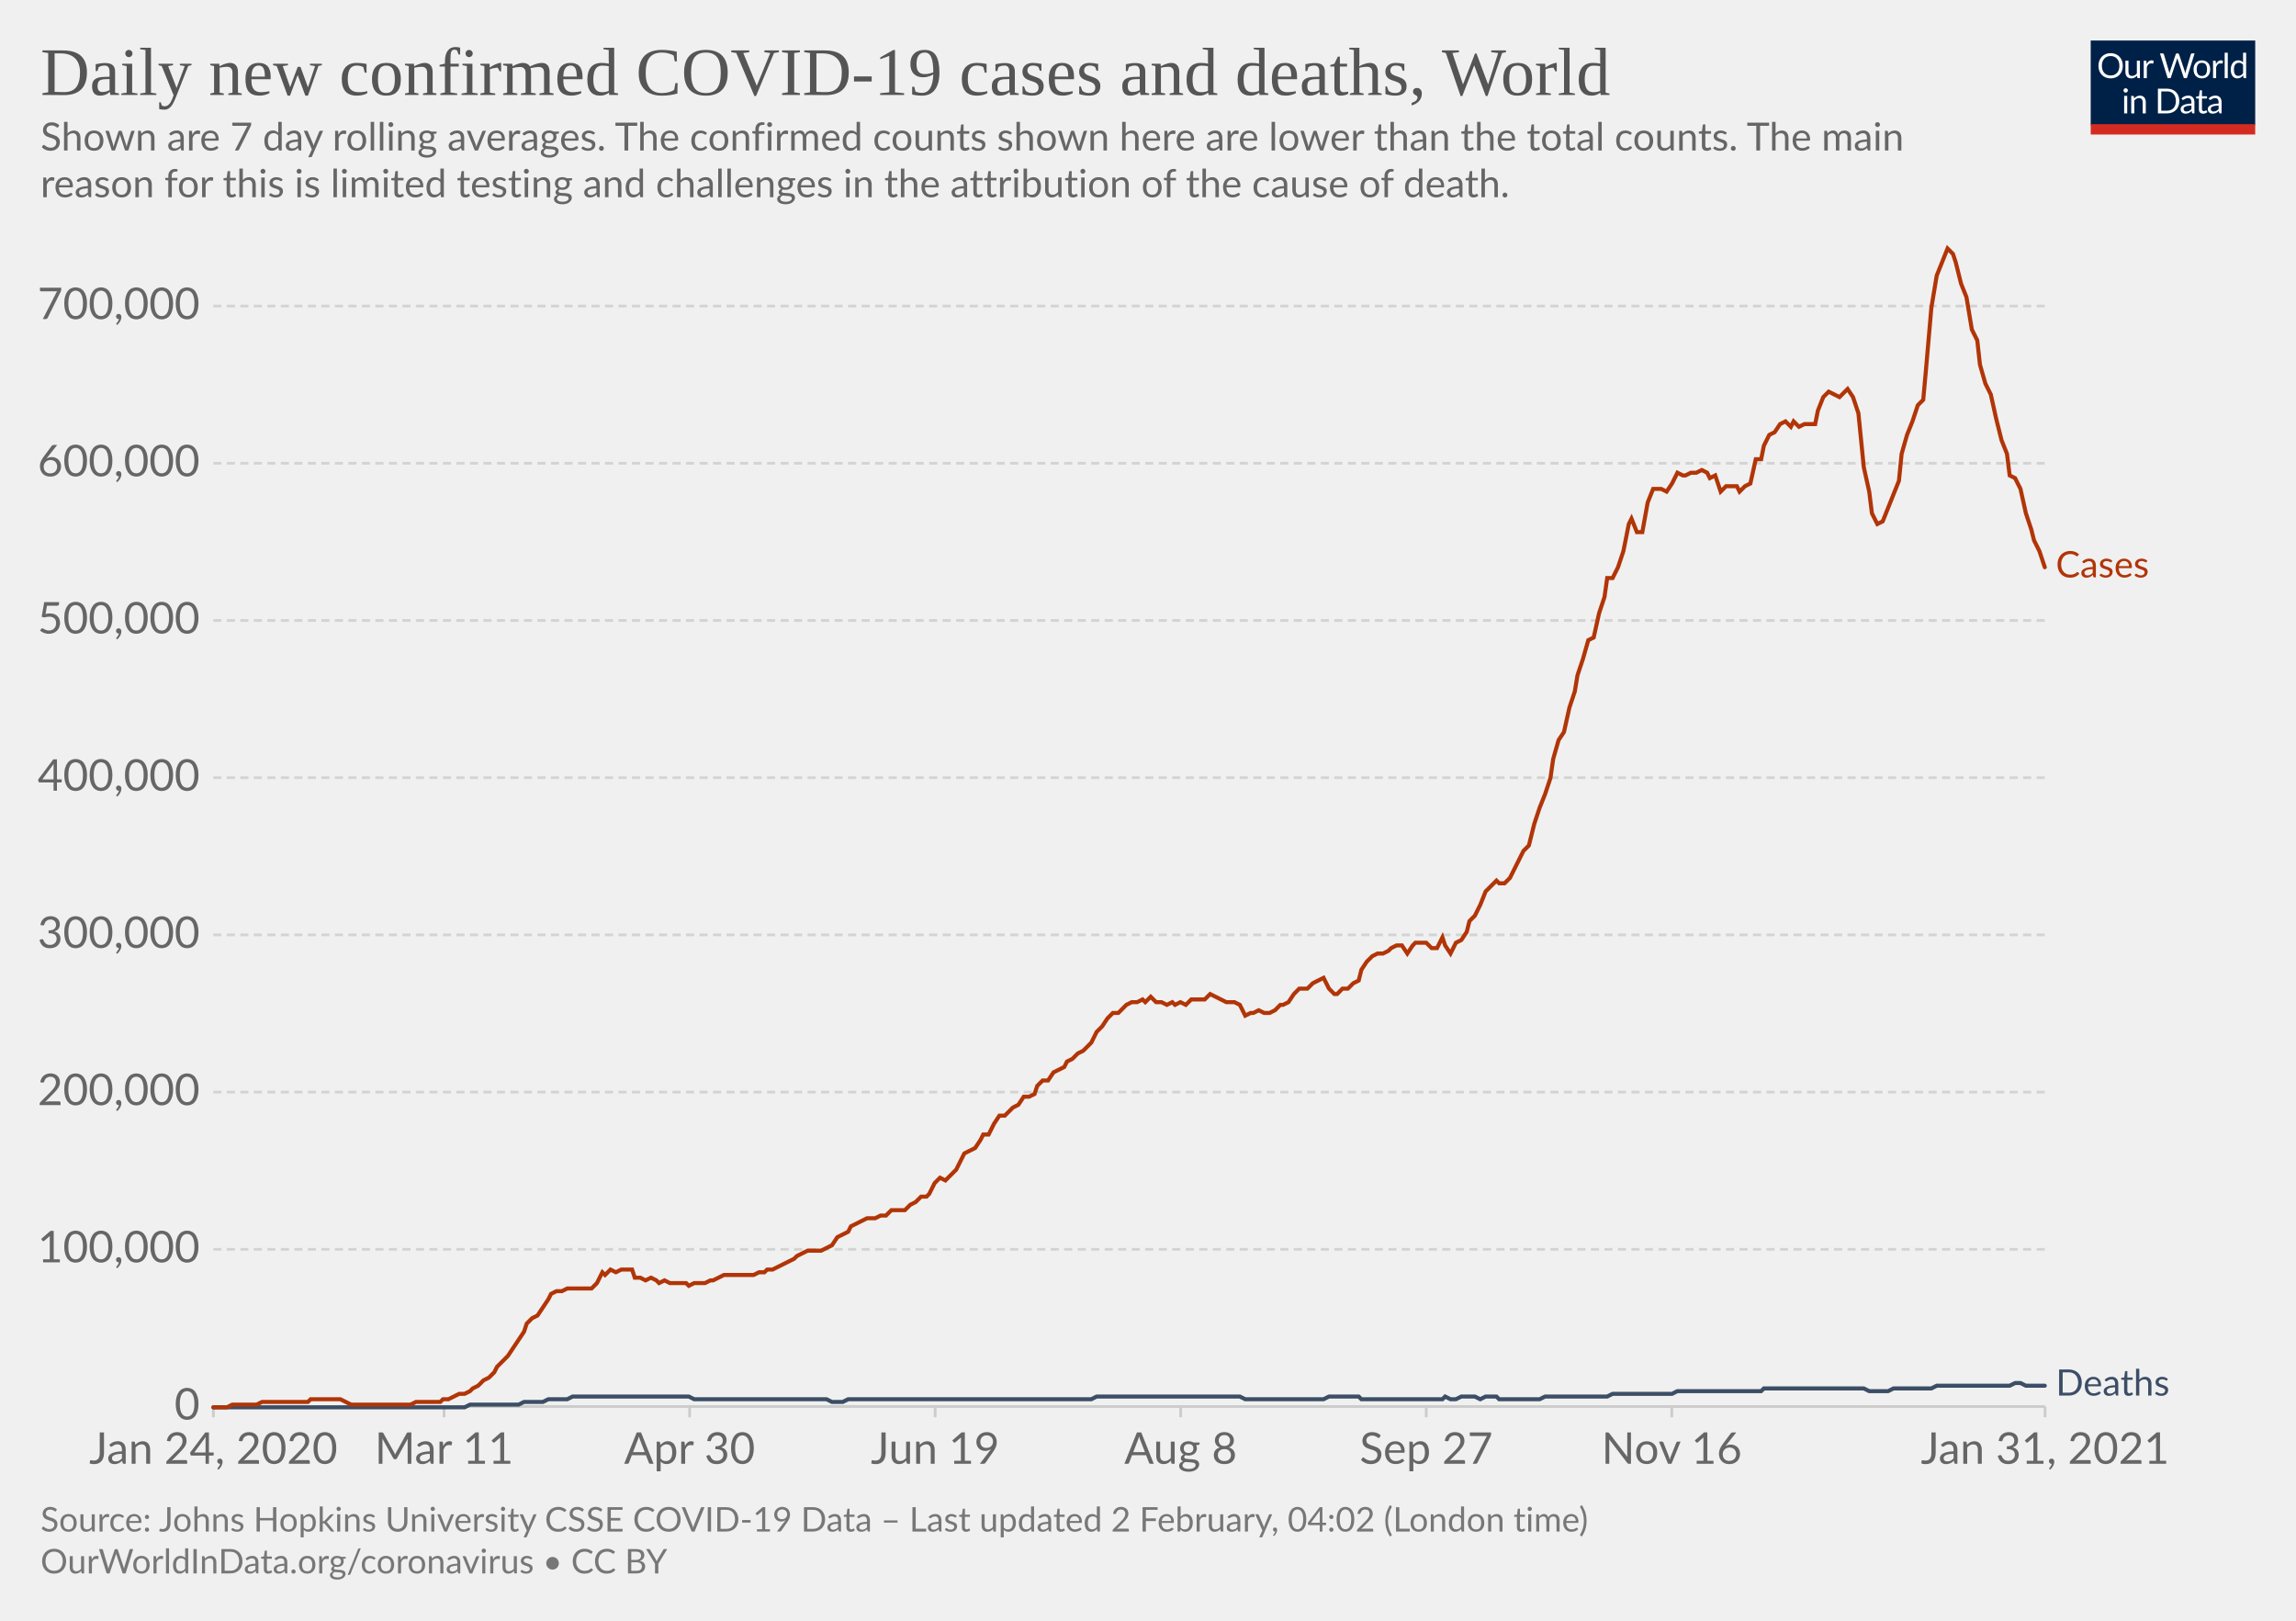
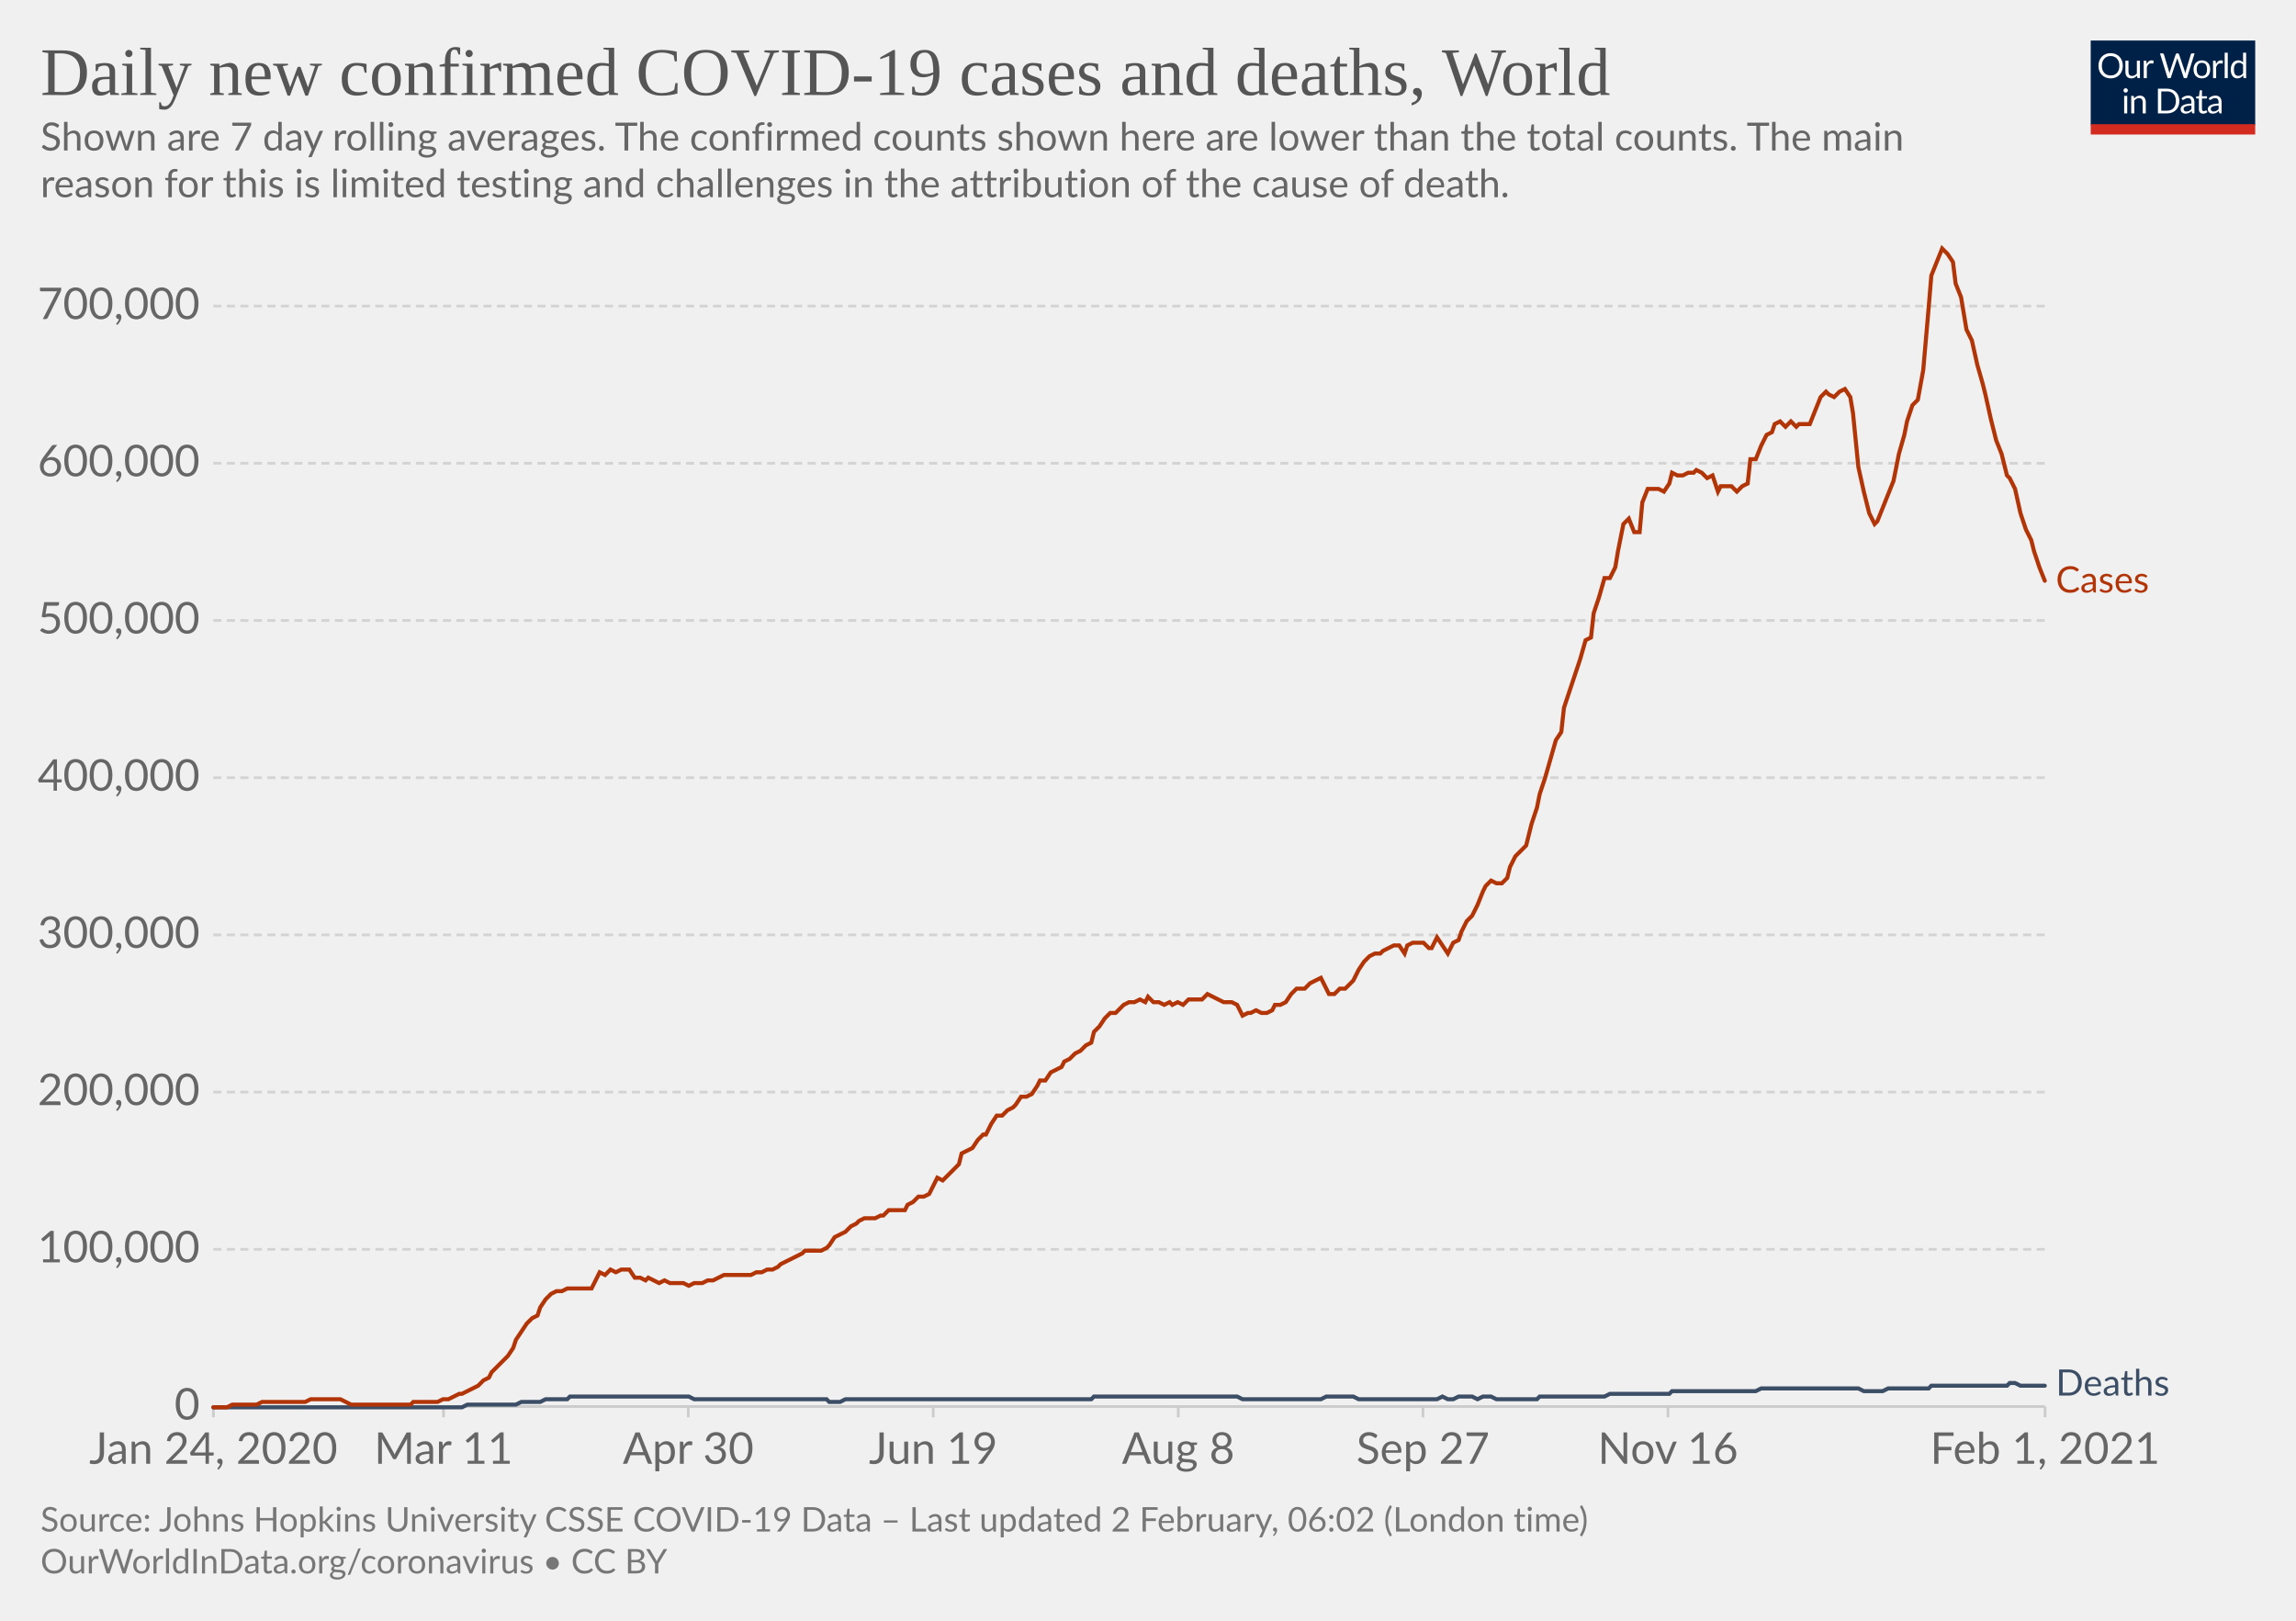
<svg xmlns="http://www.w3.org/2000/svg" version="1.1" style="background-color:#fff;-webkit-font-smoothing:antialiased" width="850" height="600" viewBox="0 0 850 600" font-family="Lato,'Helvetica Neue',Helvetica,Arial,sans-serif" font-size="18" text-rendering="optimizeLegibility">
  <g class="HeaderView">
    <g transform="matrix(.29 0 0 .29 774 15)">
      <svg width="210" height="120" viewBox="0 0 210 120" fill="none">
        <g clip-path="url(#clip0)">
          <path d="M0 0h210v107.89H0V0z" fill="#002147" />
          <path d="M40.98 32.25c0 2.36-.38 4.53-1.12 6.51a14.26 14.26 0 01-8.1 8.4c-1.9.78-4.02 1.17-6.34 1.17a16.6 16.6 0 01-6.33-1.17 14.31 14.31 0 01-8.08-8.4 18.29 18.29 0 01-1.12-6.51c0-2.36.38-4.53 1.12-6.5.75-1.97 1.8-3.67 3.17-5.1a14.32 14.32 0 014.9-3.34c1.92-.8 4.03-1.19 6.34-1.19 2.32 0 4.43.4 6.34 1.19 1.92.8 3.56 1.9 4.93 3.34a14.87 14.87 0 013.17 5.1 18.1 18.1 0 011.12 6.5zm-4.38 0c0-1.94-.26-3.68-.8-5.22a10.91 10.91 0 00-2.24-3.89 9.68 9.68 0 00-3.52-2.46 11.95 11.95 0 00-4.62-.86c-1.68 0-3.21.28-4.6.86a9.88 9.88 0 00-3.54 2.46 10.91 10.91 0 00-2.24 3.9c-.53 1.53-.8 3.27-.8 5.2 0 1.94.27 3.68.8 5.22a11.17 11.17 0 002.24 3.9 10.01 10.01 0 003.55 2.44c1.38.56 2.9.83 4.6.83s3.24-.27 4.61-.83a9.8 9.8 0 003.52-2.44 11.17 11.17 0 002.25-3.9c.53-1.54.8-3.28.8-5.21zm26.22-6.54V48H60.5c-.56 0-.9-.27-1.05-.81l-.31-2.4a12.45 12.45 0 01-3.26 2.6c-1.2.64-2.58.96-4.13.96-1.22 0-2.3-.2-3.24-.6a6.52 6.52 0 01-2.33-1.7 7.37 7.37 0 01-1.43-2.67c-.3-1.04-.46-2.2-.46-3.45V25.7h3.91v14.22c0 1.68.38 2.99 1.15 3.91.77.93 1.96 1.39 3.54 1.39 1.16 0 2.24-.27 3.23-.82a10.42 10.42 0 002.8-2.28V25.7h3.91zm8.61 4.47a9.94 9.94 0 012.6-3.56 5.64 5.64 0 013.76-1.3c.47 0 .92.05 1.34.15.44.1.83.27 1.17.49l-.3 2.92c-.09.37-.3.55-.66.55-.2 0-.5-.04-.9-.13a6.21 6.21 0 00-3.24.18 4.23 4.23 0 00-1.47.92c-.42.4-.81.9-1.17 1.5-.33.58-.64 1.26-.92 2.02V48H67.7V25.71h2.25c.42 0 .72.08.88.25.16.16.27.44.33.83l.26 3.39zm61.16-13.7L122.75 48h-3.82l-7.99-24.05a21.95 21.95 0 01-.42-1.58 38.36 38.36 0 01-.44 1.58L102.05 48h-3.83L88.4 16.47h3.54c.38 0 .7.1.95.29.26.2.43.43.5.73l6.52 21.9.28 1.28.29 1.46.3-1.46.38-1.27 7.41-21.91c.1-.25.26-.48.51-.69.27-.22.58-.33.95-.33h1.23c.38 0 .69.1.92.29a1.77 1.77 0 01.53.73l7.4 21.9a28.4 28.4 0 01.68 2.62 29.52 29.52 0 01.52-2.61l6.54-21.91a1.31 1.31 0 01.48-.7c.27-.21.58-.32.95-.32h3.32zm9.35 8.88c1.63 0 3.1.27 4.4.82a9.43 9.43 0 015.46 5.94c.5 1.4.74 2.98.74 4.73 0 1.76-.25 3.34-.74 4.75a9.43 9.43 0 01-5.46 5.92c-1.3.52-2.77.79-4.4.79-1.64 0-3.12-.27-4.44-.8a9.42 9.42 0 01-3.35-2.3c-.92-1-1.63-2.2-2.13-3.61-.49-1.41-.73-3-.73-4.75s.24-3.33.73-4.73c.5-1.43 1.2-2.64 2.13-3.63a9.4 9.4 0 013.35-2.31c1.32-.55 2.8-.82 4.44-.82zm0 19.89c2.2 0 3.84-.73 4.93-2.2 1.08-1.48 1.63-3.54 1.63-6.18 0-2.66-.55-4.72-1.63-6.2-1.09-1.49-2.73-2.23-4.93-2.23-1.12 0-2.09.2-2.93.57a5.71 5.71 0 00-2.06 1.65 7.5 7.5 0 00-1.24 2.67c-.26 1.04-.4 2.22-.4 3.54 0 2.64.55 4.7 1.64 6.18 1.1 1.47 2.76 2.2 4.99 2.2zm17.97-15.07a9.94 9.94 0 012.6-3.56 5.64 5.64 0 013.76-1.3c.47 0 .91.05 1.34.15.44.1.83.27 1.16.49l-.28 2.92c-.09.37-.31.55-.66.55-.2 0-.5-.04-.9-.13a6.2 6.2 0 00-3.24.18 4.23 4.23 0 00-1.47.92c-.43.4-.82.9-1.17 1.5a13.1 13.1 0 00-.92 2.02V48h-3.94V25.71h2.24c.43 0 .72.08.88.25.17.16.28.44.33.83l.27 3.39zm15.04-14.59V48h-3.92V15.6h3.92zm19.55 15.43a6.22 6.22 0 00-2.38-2.05 6.7 6.7 0 00-2.86-.6c-2.07 0-3.66.75-4.77 2.23-1.12 1.48-1.68 3.6-1.68 6.33 0 1.46.13 2.7.38 3.74a7.29 7.29 0 001.1 2.56 4.35 4.35 0 001.78 1.45c.7.3 1.5.46 2.4.46 1.29 0 2.41-.3 3.36-.88a9.6 9.6 0 002.67-2.49V31.02zm3.91-15.43V48h-2.33c-.56 0-.9-.27-1.06-.81l-.35-2.71a12.13 12.13 0 01-3.25 2.77 8.28 8.28 0 01-4.23 1.06 7.31 7.31 0 01-6.14-2.9c-.73-.96-1.3-2.15-1.69-3.57a18.35 18.35 0 01.07-9.48 11.29 11.29 0 011.89-3.7 8.7 8.7 0 017.06-3.34 7.96 7.96 0 016.12 2.62V15.59h3.91zM46.61 70.71V93H42.7V70.71h3.91zm.84-7c0 .39-.08.75-.24 1.09a2.81 2.81 0 01-1.52 1.47 2.67 2.67 0 01-2.16 0 2.9 2.9 0 01-1.45-1.47 2.67 2.67 0 010-2.16c.15-.35.35-.65.6-.9.25-.27.53-.47.85-.62a2.67 2.67 0 012.16 0c.35.15.65.35.9.62.27.25.47.55.62.9.16.34.24.7.24 1.08zm7.97 10.24c.49-.54 1-1.04 1.54-1.48a9.85 9.85 0 013.66-1.84 8.96 8.96 0 015.43.35c.94.4 1.72.97 2.33 1.71a7.36 7.36 0 011.43 2.67c.32 1.04.49 2.19.49 3.45V93h-3.94V78.81c0-1.69-.4-3-1.17-3.92-.76-.93-1.93-1.4-3.5-1.4a6.6 6.6 0 00-3.25.83c-1 .56-1.92 1.31-2.77 2.27V93h-3.94V70.71h2.35c.56 0 .9.28 1.04.82l.3 2.42zm57.7 3.3c0 2.36-.37 4.5-1.11 6.44a14.3 14.3 0 01-3.17 4.98 14.1 14.1 0 01-4.93 3.2c-1.9.76-4.02 1.13-6.33 1.13H85.8V61.47h11.77c2.31 0 4.42.39 6.33 1.15a13.8 13.8 0 018.1 8.18 17.75 17.75 0 011.12 6.45zm-4.37 0c0-1.94-.26-3.67-.8-5.2a10.94 10.94 0 00-2.23-3.87 9.57 9.57 0 00-3.53-2.42 12.23 12.23 0 00-4.61-.83h-7.5v24.62h7.5c1.7 0 3.24-.28 4.61-.84a9.7 9.7 0 003.53-2.4 10.94 10.94 0 002.24-3.87c.53-1.53.8-3.26.8-5.2zm19.8 5.72c-1.8.06-3.34.2-4.62.44-1.26.22-2.3.51-3.1.88-.8.36-1.37.8-1.74 1.3-.35.5-.53 1.05-.53 1.67 0 .58.1 1.1.3 1.52a3 3 0 00.76 1.05c.34.27.73.46 1.17.6a6.13 6.13 0 001.45.17 7.28 7.28 0 003.5-.81 11.95 11.95 0 002.82-2.2v-4.62zm-12.65-9.11a12.73 12.73 0 013.98-2.66c1.43-.59 3-.88 4.73-.88 1.25 0 2.36.2 3.33.61a6.81 6.81 0 013.94 4.38c.33 1.04.5 2.19.5 3.43V93h-1.74a1.8 1.8 0 01-.88-.18c-.2-.13-.36-.38-.48-.74l-.44-2.12-1.72 1.46a9.48 9.48 0 01-3.74 1.7c-.69.15-1.46.23-2.3.23-.87 0-1.69-.12-2.45-.35a5.34 5.34 0 01-3.34-2.93 6.64 6.64 0 01-.49-2.64c0-.88.25-1.72.73-2.53a6.33 6.33 0 012.35-2.17c1.09-.63 2.5-1.15 4.25-1.54 1.75-.41 3.89-.65 6.42-.7v-1.75c0-1.73-.37-3.03-1.12-3.91-.75-.9-1.84-1.34-3.28-1.34-.97 0-1.78.12-2.44.37-.64.23-1.2.5-1.7.81l-1.23.82c-.33.23-.67.35-1 .35-.27 0-.5-.07-.69-.2a2.1 2.1 0 01-.48-.53l-.7-1.25zm27.67 19.5c-1.76 0-3.12-.5-4.07-1.48-.94-.98-1.41-2.4-1.41-4.25V74h-2.68a.9.9 0 01-.6-.2c-.16-.14-.24-.36-.24-.66v-1.56l3.65-.46.9-6.89a.9.9 0 01.29-.52.88.88 0 01.62-.22H142v7.67h6.44V74H142v13.38c0 .94.22 1.63.68 2.09.45.45 1.04.68 1.76.68a3.21 3.21 0 001.85-.53l.55-.35c.16-.12.3-.18.41-.18.2 0 .4.13.55.38l1.15 1.87a7.45 7.45 0 01-2.44 1.5 8.53 8.53 0 01-2.95.52zm19.68-10.4c-1.8.07-3.34.21-4.62.45-1.26.22-2.3.51-3.1.88-.8.36-1.37.8-1.74 1.3-.35.5-.53 1.05-.53 1.67 0 .58.1 1.1.3 1.52a2.9 2.9 0 00.76 1.05c.34.27.73.46 1.17.6a6.13 6.13 0 001.45.17 7.3 7.3 0 003.5-.81 12.04 12.04 0 002.82-2.2v-4.62zm-12.65-9.1a12.72 12.72 0 013.99-2.66c1.42-.59 3-.88 4.72-.88 1.25 0 2.36.2 3.33.61a6.81 6.81 0 013.94 4.38c.33 1.04.5 2.19.5 3.43V93h-1.74a1.8 1.8 0 01-.88-.18c-.2-.13-.36-.38-.48-.74l-.44-2.12-1.72 1.46a9.48 9.48 0 01-3.74 1.7c-.69.15-1.46.23-2.3.23-.87 0-1.69-.12-2.45-.35a5.33 5.33 0 01-3.34-2.93 6.62 6.62 0 01-.49-2.64c0-.88.25-1.72.73-2.53a6.33 6.33 0 012.35-2.17c1.09-.63 2.5-1.15 4.25-1.54a31.2 31.2 0 016.42-.7v-1.75c0-1.73-.37-3.03-1.12-3.91-.75-.9-1.84-1.34-3.28-1.34-.97 0-1.78.12-2.44.37-.64.23-1.2.5-1.7.81l-1.22.82c-.34.23-.68.35-1.02.35-.26 0-.49-.07-.68-.2a1.88 1.88 0 01-.48-.53l-.7-1.25zM40.98 32.25c0 2.36-.38 4.53-1.12 6.51a14.26 14.26 0 01-8.1 8.4c-1.9.78-4.02 1.17-6.34 1.17a16.6 16.6 0 01-6.33-1.17 14.31 14.31 0 01-8.08-8.4 18.29 18.29 0 01-1.12-6.51c0-2.36.38-4.53 1.12-6.5.75-1.97 1.8-3.67 3.17-5.1a14.32 14.32 0 014.9-3.34c1.92-.8 4.03-1.19 6.34-1.19 2.32 0 4.43.4 6.34 1.19 1.92.8 3.56 1.9 4.93 3.34a14.87 14.87 0 013.17 5.1 18.1 18.1 0 011.12 6.5zm-4.38 0c0-1.94-.26-3.68-.8-5.22a10.91 10.91 0 00-2.24-3.89 9.68 9.68 0 00-3.52-2.46 11.95 11.95 0 00-4.62-.86c-1.68 0-3.21.28-4.6.86a9.88 9.88 0 00-3.54 2.46 10.91 10.91 0 00-2.24 3.9c-.53 1.53-.8 3.27-.8 5.2 0 1.94.27 3.68.8 5.22a11.17 11.17 0 002.24 3.9 10.01 10.01 0 003.55 2.44c1.38.56 2.9.83 4.6.83s3.24-.27 4.61-.83a9.8 9.8 0 003.52-2.44 11.17 11.17 0 002.25-3.9c.53-1.54.8-3.28.8-5.21zm26.22-6.54V48H60.5c-.56 0-.9-.27-1.05-.81l-.31-2.4a12.45 12.45 0 01-3.26 2.6c-1.2.64-2.58.96-4.13.96-1.22 0-2.3-.2-3.24-.6a6.52 6.52 0 01-2.33-1.7 7.37 7.37 0 01-1.43-2.67c-.3-1.04-.46-2.2-.46-3.45V25.7h3.91v14.22c0 1.68.38 2.99 1.15 3.91.77.93 1.96 1.39 3.54 1.39 1.16 0 2.24-.27 3.23-.82a10.42 10.42 0 002.8-2.28V25.7h3.91zm8.61 4.47a9.94 9.94 0 012.6-3.56 5.64 5.64 0 013.76-1.3c.47 0 .92.05 1.34.15.44.1.83.27 1.17.49l-.3 2.92c-.09.37-.3.55-.66.55-.2 0-.5-.04-.9-.13a6.21 6.21 0 00-3.24.18 4.23 4.23 0 00-1.47.92c-.42.4-.81.9-1.17 1.5-.33.58-.64 1.26-.92 2.02V48H67.7V25.71h2.25c.42 0 .72.08.88.25.16.16.27.44.33.83l.26 3.39zm61.16-13.7L122.75 48h-3.82l-7.99-24.05a21.95 21.95 0 01-.42-1.58 38.36 38.36 0 01-.44 1.58L102.05 48h-3.83L88.4 16.47h3.54c.38 0 .7.1.95.29.26.2.43.43.5.73l6.52 21.9.28 1.28.29 1.46.3-1.46.38-1.27 7.41-21.91c.1-.25.26-.48.51-.69.27-.22.58-.33.95-.33h1.23c.38 0 .69.1.92.29a1.77 1.77 0 01.53.73l7.4 21.9a28.4 28.4 0 01.68 2.62 29.52 29.52 0 01.52-2.61l6.54-21.91a1.31 1.31 0 01.48-.7c.27-.21.58-.32.95-.32h3.32zm9.35 8.88c1.63 0 3.1.27 4.4.82a9.43 9.43 0 015.46 5.94c.5 1.4.74 2.98.74 4.73 0 1.76-.25 3.34-.74 4.75a9.43 9.43 0 01-5.46 5.92c-1.3.52-2.77.79-4.4.79-1.64 0-3.12-.27-4.44-.8a9.42 9.42 0 01-3.35-2.3c-.92-1-1.63-2.2-2.13-3.61-.49-1.41-.73-3-.73-4.75s.24-3.33.73-4.73c.5-1.43 1.2-2.64 2.13-3.63a9.4 9.4 0 013.35-2.31c1.32-.55 2.8-.82 4.44-.82zm0 19.89c2.2 0 3.84-.73 4.93-2.2 1.08-1.48 1.63-3.54 1.63-6.18 0-2.66-.55-4.72-1.63-6.2-1.09-1.49-2.73-2.23-4.93-2.23-1.12 0-2.09.2-2.93.57a5.71 5.71 0 00-2.06 1.65 7.5 7.5 0 00-1.24 2.67c-.26 1.04-.4 2.22-.4 3.54 0 2.64.55 4.7 1.64 6.18 1.1 1.47 2.76 2.2 4.99 2.2zm17.97-15.07a9.94 9.94 0 012.6-3.56 5.64 5.64 0 013.76-1.3c.47 0 .91.05 1.34.15.44.1.83.27 1.16.49l-.28 2.92c-.09.37-.31.55-.66.55-.2 0-.5-.04-.9-.13a6.2 6.2 0 00-3.24.18 4.23 4.23 0 00-1.47.92c-.43.4-.82.9-1.17 1.5a13.1 13.1 0 00-.92 2.02V48h-3.94V25.71h2.24c.43 0 .72.08.88.25.17.16.28.44.33.83l.27 3.39zm15.04-14.59V48h-3.92V15.6h3.92zm19.55 15.43a6.22 6.22 0 00-2.38-2.05 6.7 6.7 0 00-2.86-.6c-2.07 0-3.66.75-4.77 2.23-1.12 1.48-1.68 3.6-1.68 6.33 0 1.46.13 2.7.38 3.74a7.29 7.29 0 001.1 2.56 4.35 4.35 0 001.78 1.45c.7.3 1.5.46 2.4.46 1.29 0 2.41-.3 3.36-.88a9.6 9.6 0 002.67-2.49V31.02zm3.91-15.43V48h-2.33c-.56 0-.9-.27-1.06-.81l-.35-2.71a12.13 12.13 0 01-3.25 2.77 8.28 8.28 0 01-4.23 1.06 7.31 7.31 0 01-6.14-2.9c-.73-.96-1.3-2.15-1.69-3.57a18.35 18.35 0 01.07-9.48 11.29 11.29 0 011.89-3.7 8.7 8.7 0 017.06-3.34 7.96 7.96 0 016.12 2.62V15.59h3.91zM46.61 70.71V93H42.7V70.71h3.91zm.84-7c0 .39-.08.75-.24 1.09a2.81 2.81 0 01-1.52 1.47 2.67 2.67 0 01-2.16 0 2.9 2.9 0 01-1.45-1.47 2.67 2.67 0 010-2.16c.15-.35.35-.65.6-.9.25-.27.53-.47.85-.62a2.67 2.67 0 012.16 0c.35.15.65.35.9.62.27.25.47.55.62.9.16.34.24.7.24 1.08zm7.97 10.24c.49-.54 1-1.04 1.54-1.48a9.85 9.85 0 013.66-1.84 8.96 8.96 0 015.43.35c.94.4 1.72.97 2.33 1.71a7.36 7.36 0 011.43 2.67c.32 1.04.49 2.19.49 3.45V93h-3.94V78.81c0-1.69-.4-3-1.17-3.92-.76-.93-1.93-1.4-3.5-1.4a6.6 6.6 0 00-3.25.83c-1 .56-1.92 1.31-2.77 2.27V93h-3.94V70.71h2.35c.56 0 .9.28 1.04.82l.3 2.42zm57.7 3.3c0 2.36-.37 4.5-1.11 6.44a14.3 14.3 0 01-3.17 4.98 14.1 14.1 0 01-4.93 3.2c-1.9.76-4.02 1.13-6.33 1.13H85.8V61.47h11.77c2.31 0 4.42.39 6.33 1.15a13.8 13.8 0 018.1 8.18 17.75 17.75 0 011.12 6.45zm-4.37 0c0-1.94-.26-3.67-.8-5.2a10.94 10.94 0 00-2.23-3.87 9.57 9.57 0 00-3.53-2.42 12.23 12.23 0 00-4.61-.83h-7.5v24.62h7.5c1.7 0 3.24-.28 4.61-.84a9.7 9.7 0 003.53-2.4 10.94 10.94 0 002.24-3.87c.53-1.53.8-3.26.8-5.2zm19.8 5.72c-1.8.06-3.34.2-4.62.44-1.26.22-2.3.51-3.1.88-.8.36-1.37.8-1.74 1.3-.35.5-.53 1.05-.53 1.67 0 .58.1 1.1.3 1.52a3 3 0 00.76 1.05c.34.27.73.46 1.17.6a6.13 6.13 0 001.45.17 7.28 7.28 0 003.5-.81 11.95 11.95 0 002.82-2.2v-4.62zm-12.65-9.11a12.73 12.73 0 013.98-2.66c1.43-.59 3-.88 4.73-.88 1.25 0 2.36.2 3.33.61a6.81 6.81 0 013.94 4.38c.33 1.04.5 2.19.5 3.43V93h-1.74a1.8 1.8 0 01-.88-.18c-.2-.13-.36-.38-.48-.74l-.44-2.12-1.72 1.46a9.48 9.48 0 01-3.74 1.7c-.69.15-1.46.23-2.3.23-.87 0-1.69-.12-2.45-.35a5.34 5.34 0 01-3.34-2.93 6.64 6.64 0 01-.49-2.64c0-.88.25-1.72.73-2.53a6.33 6.33 0 012.35-2.17c1.09-.63 2.5-1.15 4.25-1.54 1.75-.41 3.89-.65 6.42-.7v-1.75c0-1.73-.37-3.03-1.12-3.91-.75-.9-1.84-1.34-3.28-1.34-.97 0-1.78.12-2.44.37-.64.23-1.2.5-1.7.81l-1.23.82c-.33.23-.67.35-1 .35-.27 0-.5-.07-.69-.2a2.1 2.1 0 01-.48-.53l-.7-1.25zm27.67 19.5c-1.76 0-3.12-.5-4.07-1.48-.94-.98-1.41-2.4-1.41-4.25V74h-2.68a.9.9 0 01-.6-.2c-.16-.14-.24-.36-.24-.66v-1.56l3.65-.46.9-6.89a.9.9 0 01.29-.52.88.88 0 01.62-.22H142v7.67h6.44V74H142v13.38c0 .94.22 1.63.68 2.09.45.45 1.04.68 1.76.68a3.21 3.21 0 001.85-.53l.55-.35c.16-.12.3-.18.41-.18.2 0 .4.13.55.38l1.15 1.87a7.45 7.45 0 01-2.44 1.5 8.53 8.53 0 01-2.95.52zm19.68-10.4c-1.8.07-3.34.21-4.62.45-1.26.22-2.3.51-3.1.88-.8.36-1.37.8-1.74 1.3-.35.5-.53 1.05-.53 1.67 0 .58.1 1.1.3 1.52a2.9 2.9 0 00.76 1.05c.34.27.73.46 1.17.6a6.13 6.13 0 001.45.17 7.3 7.3 0 003.5-.81 12.04 12.04 0 002.82-2.2v-4.62zm-12.65-9.1a12.72 12.72 0 013.99-2.66c1.42-.59 3-.88 4.72-.88 1.25 0 2.36.2 3.33.61a6.81 6.81 0 013.94 4.38c.33 1.04.5 2.19.5 3.43V93h-1.74a1.8 1.8 0 01-.88-.18c-.2-.13-.36-.38-.48-.74l-.44-2.12-1.72 1.46a9.48 9.48 0 01-3.74 1.7c-.69.15-1.46.23-2.3.23-.87 0-1.69-.12-2.45-.35a5.33 5.33 0 01-3.34-2.93 6.62 6.62 0 01-.49-2.64c0-.88.25-1.72.73-2.53a6.33 6.33 0 012.35-2.17c1.09-.63 2.5-1.15 4.25-1.54a31.2 31.2 0 016.42-.7v-1.75c0-1.73-.37-3.03-1.12-3.91-.75-.9-1.84-1.34-3.28-1.34-.97 0-1.78.12-2.44.37-.64.23-1.2.5-1.7.81l-1.22.82c-.34.23-.68.35-1.02.35-.26 0-.49-.07-.68-.2a1.88 1.88 0 01-.48-.53l-.7-1.25zM40.98 32.25c0 2.36-.38 4.53-1.12 6.51a14.26 14.26 0 01-8.1 8.4c-1.9.78-4.02 1.17-6.34 1.17a16.6 16.6 0 01-6.33-1.17 14.31 14.31 0 01-8.08-8.4 18.29 18.29 0 01-1.12-6.51c0-2.36.38-4.53 1.12-6.5.75-1.97 1.8-3.67 3.17-5.1a14.32 14.32 0 014.9-3.34c1.92-.8 4.03-1.19 6.34-1.19 2.32 0 4.43.4 6.34 1.19 1.92.8 3.56 1.9 4.93 3.34a14.87 14.87 0 013.17 5.1 18.1 18.1 0 011.12 6.5zm-4.38 0c0-1.94-.26-3.68-.8-5.22a10.91 10.91 0 00-2.24-3.89 9.68 9.68 0 00-3.52-2.46 11.95 11.95 0 00-4.62-.86c-1.68 0-3.21.28-4.6.86a9.88 9.88 0 00-3.54 2.46 10.91 10.91 0 00-2.24 3.9c-.53 1.53-.8 3.27-.8 5.2 0 1.94.27 3.68.8 5.22a11.17 11.17 0 002.24 3.9 10.01 10.01 0 003.55 2.44c1.38.56 2.9.83 4.6.83s3.24-.27 4.61-.83a9.8 9.8 0 003.52-2.44 11.17 11.17 0 002.25-3.9c.53-1.54.8-3.28.8-5.21zm26.22-6.54V48H60.5c-.56 0-.9-.27-1.05-.81l-.31-2.4a12.45 12.45 0 01-3.26 2.6c-1.2.64-2.58.96-4.13.96-1.22 0-2.3-.2-3.24-.6a6.52 6.52 0 01-2.33-1.7 7.37 7.37 0 01-1.43-2.67c-.3-1.04-.46-2.2-.46-3.45V25.7h3.91v14.22c0 1.68.38 2.99 1.15 3.91.77.93 1.96 1.39 3.54 1.39 1.16 0 2.24-.27 3.23-.82a10.42 10.42 0 002.8-2.28V25.7h3.91zm8.61 4.47a9.94 9.94 0 012.6-3.56 5.64 5.64 0 013.76-1.3c.47 0 .92.05 1.34.15.44.1.83.27 1.17.49l-.3 2.92c-.09.37-.3.55-.66.55-.2 0-.5-.04-.9-.13a6.21 6.21 0 00-3.24.18 4.23 4.23 0 00-1.47.92c-.42.4-.81.9-1.17 1.5-.33.58-.64 1.26-.92 2.02V48H67.7V25.71h2.25c.42 0 .72.08.88.25.16.16.27.44.33.83l.26 3.39zm61.16-13.7L122.75 48h-3.82l-7.99-24.05a21.95 21.95 0 01-.42-1.58 38.36 38.36 0 01-.44 1.58L102.05 48h-3.83L88.4 16.47h3.54c.38 0 .7.1.95.29.26.2.43.43.5.73l6.52 21.9.28 1.28.29 1.46.3-1.46.38-1.27 7.41-21.91c.1-.25.26-.48.51-.69.27-.22.58-.33.95-.33h1.23c.38 0 .69.1.92.29a1.77 1.77 0 01.53.73l7.4 21.9a28.4 28.4 0 01.68 2.62 29.52 29.52 0 01.52-2.61l6.54-21.91a1.31 1.31 0 01.48-.7c.27-.21.58-.32.95-.32h3.32zm9.35 8.88c1.63 0 3.1.27 4.4.82a9.43 9.43 0 015.46 5.94c.5 1.4.74 2.98.74 4.73 0 1.76-.25 3.34-.74 4.75a9.43 9.43 0 01-5.46 5.92c-1.3.52-2.77.79-4.4.79-1.64 0-3.12-.27-4.44-.8a9.42 9.42 0 01-3.35-2.3c-.92-1-1.63-2.2-2.13-3.61-.49-1.41-.73-3-.73-4.75s.24-3.33.73-4.73c.5-1.43 1.2-2.64 2.13-3.63a9.4 9.4 0 013.35-2.31c1.32-.55 2.8-.82 4.44-.82zm0 19.89c2.2 0 3.84-.73 4.93-2.2 1.08-1.48 1.63-3.54 1.63-6.18 0-2.66-.55-4.72-1.63-6.2-1.09-1.49-2.73-2.23-4.93-2.23-1.12 0-2.09.2-2.93.57a5.71 5.71 0 00-2.06 1.65 7.5 7.5 0 00-1.24 2.67c-.26 1.04-.4 2.22-.4 3.54 0 2.64.55 4.7 1.64 6.18 1.1 1.47 2.76 2.2 4.99 2.2zm17.97-15.07a9.94 9.94 0 012.6-3.56 5.64 5.64 0 013.76-1.3c.47 0 .91.05 1.34.15.44.1.83.27 1.16.49l-.28 2.92c-.09.37-.31.55-.66.55-.2 0-.5-.04-.9-.13a6.2 6.2 0 00-3.24.18 4.23 4.23 0 00-1.47.92c-.43.4-.82.9-1.17 1.5a13.1 13.1 0 00-.92 2.02V48h-3.94V25.71h2.24c.43 0 .72.08.88.25.17.16.28.44.33.83l.27 3.39zm15.04-14.59V48h-3.92V15.6h3.92zm19.55 15.43a6.22 6.22 0 00-2.38-2.05 6.7 6.7 0 00-2.86-.6c-2.07 0-3.66.75-4.77 2.23-1.12 1.48-1.68 3.6-1.68 6.33 0 1.46.13 2.7.38 3.74a7.29 7.29 0 001.1 2.56 4.35 4.35 0 001.78 1.45c.7.3 1.5.46 2.4.46 1.29 0 2.41-.3 3.36-.88a9.6 9.6 0 002.67-2.49V31.02zm3.91-15.43V48h-2.33c-.56 0-.9-.27-1.06-.81l-.35-2.71a12.13 12.13 0 01-3.25 2.77 8.28 8.28 0 01-4.23 1.06 7.31 7.31 0 01-6.14-2.9c-.73-.96-1.3-2.15-1.69-3.57a18.35 18.35 0 01.07-9.48 11.29 11.29 0 011.89-3.7 8.7 8.7 0 017.06-3.34 7.96 7.96 0 016.12 2.62V15.59h3.91zM46.61 70.71V93H42.7V70.71h3.91zm.84-7c0 .39-.08.75-.24 1.09a2.81 2.81 0 01-1.52 1.47 2.67 2.67 0 01-2.16 0 2.9 2.9 0 01-1.45-1.47 2.67 2.67 0 010-2.16c.15-.35.35-.65.6-.9.25-.27.53-.47.85-.62a2.67 2.67 0 012.16 0c.35.15.65.35.9.62.27.25.47.55.62.9.16.34.24.7.24 1.08zm7.97 10.24c.49-.54 1-1.04 1.54-1.48a9.85 9.85 0 013.66-1.84 8.96 8.96 0 015.43.35c.94.4 1.72.97 2.33 1.71a7.36 7.36 0 011.43 2.67c.32 1.04.49 2.19.49 3.45V93h-3.94V78.81c0-1.69-.4-3-1.17-3.92-.76-.93-1.93-1.4-3.5-1.4a6.6 6.6 0 00-3.25.83c-1 .56-1.92 1.31-2.77 2.27V93h-3.94V70.71h2.35c.56 0 .9.28 1.04.82l.3 2.42zm57.7 3.3c0 2.36-.37 4.5-1.11 6.44a14.3 14.3 0 01-3.17 4.98 14.1 14.1 0 01-4.93 3.2c-1.9.76-4.02 1.13-6.33 1.13H85.8V61.47h11.77c2.31 0 4.42.39 6.33 1.15a13.8 13.8 0 018.1 8.18 17.75 17.75 0 011.12 6.45zm-4.37 0c0-1.94-.26-3.67-.8-5.2a10.94 10.94 0 00-2.23-3.87 9.57 9.57 0 00-3.53-2.42 12.23 12.23 0 00-4.61-.83h-7.5v24.62h7.5c1.7 0 3.24-.28 4.61-.84a9.7 9.7 0 003.53-2.4 10.94 10.94 0 002.24-3.87c.53-1.53.8-3.26.8-5.2zm19.8 5.72c-1.8.06-3.34.2-4.62.44-1.26.22-2.3.51-3.1.88-.8.36-1.37.8-1.74 1.3-.35.5-.53 1.05-.53 1.67 0 .58.1 1.1.3 1.52a3 3 0 00.76 1.05c.34.27.73.46 1.17.6a6.13 6.13 0 001.45.17 7.28 7.28 0 003.5-.81 11.95 11.95 0 002.82-2.2v-4.62zm-12.65-9.11a12.73 12.73 0 013.98-2.66c1.43-.59 3-.88 4.73-.88 1.25 0 2.36.2 3.33.61a6.81 6.81 0 013.94 4.38c.33 1.04.5 2.19.5 3.43V93h-1.74a1.8 1.8 0 01-.88-.18c-.2-.13-.36-.38-.48-.74l-.44-2.12-1.72 1.46a9.48 9.48 0 01-3.74 1.7c-.69.15-1.46.23-2.3.23-.87 0-1.69-.12-2.45-.35a5.34 5.34 0 01-3.34-2.93 6.64 6.64 0 01-.49-2.64c0-.88.25-1.72.73-2.53a6.33 6.33 0 012.35-2.17c1.09-.63 2.5-1.15 4.25-1.54 1.75-.41 3.89-.65 6.42-.7v-1.75c0-1.73-.37-3.03-1.12-3.91-.75-.9-1.84-1.34-3.28-1.34-.97 0-1.78.12-2.44.37-.64.23-1.2.5-1.7.81l-1.23.82c-.33.23-.67.35-1 .35-.27 0-.5-.07-.69-.2a2.1 2.1 0 01-.48-.53l-.7-1.25zm27.67 19.5c-1.76 0-3.12-.5-4.07-1.48-.94-.98-1.41-2.4-1.41-4.25V74h-2.68a.9.9 0 01-.6-.2c-.16-.14-.24-.36-.24-.66v-1.56l3.65-.46.9-6.89a.9.9 0 01.29-.52.88.88 0 01.62-.22H142v7.67h6.44V74H142v13.38c0 .94.22 1.63.68 2.09.45.45 1.04.68 1.76.68a3.21 3.21 0 001.85-.53l.55-.35c.16-.12.3-.18.41-.18.2 0 .4.13.55.38l1.15 1.87a7.45 7.45 0 01-2.44 1.5 8.53 8.53 0 01-2.95.52zm19.68-10.4c-1.8.07-3.34.21-4.62.45-1.26.22-2.3.51-3.1.88-.8.36-1.37.8-1.74 1.3-.35.5-.53 1.05-.53 1.67 0 .58.1 1.1.3 1.52a2.9 2.9 0 00.76 1.05c.34.27.73.46 1.17.6a6.13 6.13 0 001.45.17 7.3 7.3 0 003.5-.81 12.04 12.04 0 002.82-2.2v-4.62zm-12.65-9.1a12.72 12.72 0 013.99-2.66c1.42-.59 3-.88 4.72-.88 1.25 0 2.36.2 3.33.61a6.81 6.81 0 013.94 4.38c.33 1.04.5 2.19.5 3.43V93h-1.74a1.8 1.8 0 01-.88-.18c-.2-.13-.36-.38-.48-.74l-.44-2.12-1.72 1.46a9.48 9.48 0 01-3.74 1.7c-.69.15-1.46.23-2.3.23-.87 0-1.69-.12-2.45-.35a5.33 5.33 0 01-3.34-2.93 6.62 6.62 0 01-.49-2.64c0-.88.25-1.72.73-2.53a6.33 6.33 0 012.35-2.17c1.09-.63 2.5-1.15 4.25-1.54a31.2 31.2 0 016.42-.7v-1.75c0-1.73-.37-3.03-1.12-3.91-.75-.9-1.84-1.34-3.28-1.34-.97 0-1.78.12-2.44.37-.64.23-1.2.5-1.7.81l-1.22.82c-.34.23-.68.35-1.02.35-.26 0-.49-.07-.68-.2a1.88 1.88 0 01-.48-.53l-.7-1.25z" fill="#fff" />
          <path fill="#D42B21" d="M0 106.79h210V120H0z" />
        </g>
        <defs>
          <clipPath id="clip0">
            <path fill="#fff" d="M0 0h210v120H0z" />
          </clipPath>
        </defs>
      </svg>
    </g>
    <a href="https://ourworldindata.org/grapher/daily-covid-cases-deaths-7-day-ra?time=2020-01-02..latest" target="_blank" rel="noopener" font-family="&quot;Playfair Display&quot;,Georgia,&quot;Times New Roman&quot;,serif">
      <text font-size="25.2" x="15" y="35.2" fill="#555">
        <tspan x="15" y="35.16">Daily new confirmed COVID-19 cases and deaths, World</tspan>
      </text>
    </a>
    <text font-size="14.4" x="15" y="55.7" fill="#666">
      <tspan x="15" y="55.72">Shown are 7 day rolling averages. The confirmed counts shown here are lower than the total counts. The main</tspan>
      <tspan x="15" y="73">reason for this is limited testing and challenges in the attribution of the cause of death.</tspan>
    </text>
  </g>
  <g class="LineChart">
    <defs>
      <clipPath id="a">
        <path d="M68.97 0h830v899.4h-830z" />
      </clipPath>
    </defs>
    <g class="DualAxisView">
      <g class="HorizontalAxis">
-         <path stroke="#ccc" d="M79 520.7v4M164.4 520.7v4M255.3 520.7v4M346.2 520.7v4M437.1 520.7v4M528 520.7v4M618.9 520.7v4M757.1 520.7v4" />
+         <path stroke="#ccc" d="M79 520.7v4M164.2 520.7v4M254.8 520.7v4M345.5 520.7v4M436.2 520.7v4M526.8 520.7v4M617.5 520.7v4M757.1 520.7v4" />
        <text x="79" y="541.9" fill="#666" text-anchor="middle" font-size="16.2">Jan 24, 2020</text>
-         <text x="164.4" y="541.9" fill="#666" text-anchor="middle" font-size="16.2">Mar 11</text>
-         <text x="255.3" y="541.9" fill="#666" text-anchor="middle" font-size="16.2">Apr 30</text>
-         <text x="346.2" y="541.9" fill="#666" text-anchor="middle" font-size="16.2">Jun 19</text>
-         <text x="437.1" y="541.9" fill="#666" text-anchor="middle" font-size="16.2">Aug 8</text>
-         <text x="528" y="541.9" fill="#666" text-anchor="middle" font-size="16.2">Sep 27</text>
-         <text x="618.9" y="541.9" fill="#666" text-anchor="middle" font-size="16.2">Nov 16</text>
-         <text x="757.1" y="541.9" fill="#666" text-anchor="middle" font-size="16.2">Jan 31, 2021</text>
+         <text x="164.2" y="541.9" fill="#666" text-anchor="middle" font-size="16.2">Mar 11</text>
+         <text x="254.8" y="541.9" fill="#666" text-anchor="middle" font-size="16.2">Apr 30</text>
+         <text x="345.5" y="541.9" fill="#666" text-anchor="middle" font-size="16.2">Jun 19</text>
+         <text x="436.2" y="541.9" fill="#666" text-anchor="middle" font-size="16.2">Aug 8</text>
+         <text x="526.8" y="541.9" fill="#666" text-anchor="middle" font-size="16.2">Sep 27</text>
+         <text x="617.5" y="541.9" fill="#666" text-anchor="middle" font-size="16.2">Nov 16</text>
+         <text x="757.1" y="541.9" fill="#666" text-anchor="middle" font-size="16.2">Feb 1, 2021</text>
      </g>
      <g class="VerticalAxis" fill="#666" dominant-baseline="middle" text-anchor="end" font-size="16.2">
        <text x="73.97" y="520.7">0</text>
        <text x="73.97" y="462.5">100,000</text>
        <text x="73.97" y="404.3">200,000</text>
        <text x="73.97" y="346.1">300,000</text>
        <text x="73.97" y="287.9">400,000</text>
        <text x="73.97" y="229.7">500,000</text>
        <text x="73.97" y="171.5">600,000</text>
        <text x="73.97" y="113.3">700,000</text>
      </g>
      <g class="AxisGridLines horizontalLines">
        <path stroke="#ccc" d="M78.97 520.7h678.1" />
        <path stroke="#d3d3d3" stroke-dasharray="3,2" d="M78.97 462.5h678.1M78.97 404.3h678.1M78.97 346.1h678.1M78.97 287.9h678.1M78.97 229.7h678.1M78.97 171.5h678.1M78.97 113.3h678.1" />
      </g>
    </g>
    <g clip-path="url(#a)">
      <g class="LineLabels" cursor="default">
        <g class="legendMark">
-           <text font-size="13.5" x="761.1" y="213.8" fill="#B13507">
-             <tspan x="761.07" y="213.75">Cases</tspan>
+           <text font-size="13.5" x="761.1" y="219.4" fill="#B13507">
+             <tspan x="761.07" y="219.35">Cases</tspan>
          </text>
        </g>
        <g class="legendMark">
          <text font-size="13.5" x="761.1" y="516.6" fill="#3C4E66">
            <tspan x="761.07" y="516.65">Deaths</tspan>
          </text>
        </g>
      </g>
      <g class="Lines">
        <g class="key-World_0">
-           <path stroke="#3C4E66" stroke-linecap="round" d="M79 521h93l2-1h18l2-1h7l2-1h7l2-1h43l2 1h49l2 1h4l2-1h90l2-1h53l2 1h29l2-1h11l1 1h30l1-1 2 1h2l2-1h5l2 1 2-1h4l1 1h15l2-1h23l2-1h22l2-1h31l1-1h37l2 1h7l2-1h14l2-1h27l2-1h2l2 1h7" fill="none" stroke-width="1.5" />
+           <path stroke="#3C4E66" stroke-linecap="round" d="M79 521h92l2-1h18l2-1h7l2-1h8l1-1h44l2 1h49l1 1h4l2-1h91l1-1h53l2 1h29l2-1h10l2 1h29l2-1 2 1h2l2-1h5l2 1 2-1h3l2 1h15l1-1h24l2-1h22l1-1h31l2-1h36l2 1h7l2-1h15l1-1h28l1-1h2l2 1h9" fill="none" stroke-width="1.5" />
        </g>
        <g class="key-World_1">
-           <path stroke="#B13507" stroke-linecap="round" d="M79 521h5l2-1h9l2-1h17l1-1h11l2 1 2 1h22l2-1h9l1-1h2l2-1 2-1h2l2-1 1-1 2-1 2-2 2-1 2-2 1-2 2-2 2-2 2-3 2-3 2-3 1-3 2-2 2-1 2-3 2-3 1-2 2-1h2l2-1h9l2-2 2-4 1 1 2-2 2 1 2-1h4l1 3h2l2 1 2-1 2 1 1 1 2-1 2 1h6l1 1 2-1h4l2-1h1l2-1 2-1h11l2-1h2l1-1h2l2-1 2-1 2-1 2-1 1-1 2-1 2-1h5l2-1 2-1 2-3 2-1 2-1 1-2 2-1 2-1 2-1h3l2-1h2l2-2h5l2-2 2-1 2-2h2l1-1 2-4 2-2 2 1 2-2 2-2 1-2 2-4 2-1 2-1 2-3 1-2h2l2-4 2-3h2l2-2 1-1 2-1 2-3h2l2-1 1-3 2-2h2l2-3 2-1 2-1 1-2 2-1 2-2 2-1 2-2 1-1 2-4 2-2 2-3 2-2h2l1-1 2-2 2-1h2l2-1 1 1 2-2 2 2h2l2 1 2-1 1 1 2-1 2 1 2-2h5l2-2 2 1 2 1 2 1h3l2 1 2 4 2-1h1l2-1 2 1h2l2-1 2-2h1l2-1 2-3 2-2h3l2-2 2-1 2-1 2 4 2 2h1l2-2h2l2-2 2-1 1-4 2-3 2-2 2-1h2l2-1 1-1 2-1h2l2 3 2-3 1-1h4l2 2h2l2-4 1 3 2 3 2-4 2-1 2-3 1-4 2-2 2-4 2-5 2-2 2-2 1 1h2l2-2 2-4 2-4 1-2 2-2 2-8 2-6 2-5 2-6 1-7 2-7 2-3 2-9 2-6 1-6 2-6 2-7 2-1 2-9 2-6 1-7h2l2-4 2-6 2-10 1-2 2 5h2l2-11 2-5h3l2 1 2-3 2-4 2 1h1l2-1h2l2-1 2 1 1 2 2-1 2 6 2-2h4l1 2 2-2 2-1 2-9h2l1-5 2-4 2-1 2-3 2-1 2 2 1-2 2 2 2-1h4l1-5 2-5 2-2 2 1 2 1 2-2 1-1 2 3 2 6 2 20 2 9 1 8 2 4 2-1 2-5 2-5 2-5 1-10 2-7 2-5 2-6 2-2 1-11 2-23 2-12 2-5 2-5 2 2 1 3 2 8 2 5 2 12 2 4 1 9 2 7 2 4 2 9 2 8 2 5 1 8 2 1 2 4 2 9 2 6 1 4 2 4 2 6" fill="none" stroke-width="1.5" />
+           <path stroke="#B13507" stroke-linecap="round" d="M79 521h5l2-1h9l2-1h16l2-1h11l2 1 2 1h22l1-1h9l2-1h2l2-1 2-1h1l2-1 2-1 2-1 2-2 2-1 1-2 2-2 2-2 2-2 2-3 1-3 2-3 2-3 2-2 2-1 1-3 2-3 2-2 2-1h2l2-1h9l1-2 2-4 2 1 2-2 2 1 2-1h3l2 3h2l2 1 1-1 2 1 2 1 2-1 2 1h5l2 1 2-1h3l2-1h2l2-1 2-1h10l2-1h2l2-1h2l2-1 1-1 2-1 2-1 2-1 2-1 1-1h6l2-1 1-1 2-3 2-1 2-1 2-2 2-1 1-1 2-1h4l2-1h1l2-2h6l1-2 2-1 2-2h2l2-1 2-4 1-2 2 1 2-2 2-2 2-2 1-4 2-1 2-1 2-3 2-2h1l2-4 2-3h2l2-2 2-1 1-1 2-3h2l2-1 2-3 1-2h2l2-3 2-1 2-1 1-2 2-1 2-2 2-1 2-2 2-1 1-4 2-2 2-3 2-2h2l1-1 2-2 2-1h2l2-1 2 1 1-2 2 2h2l2 1 2-1 1 1 2-1 2 1 2-2h5l2-2 2 1 2 1 2 1h3l2 1 2 4 2-1h1l2-1 2 1h2l2-1 1-2h2l2-1 2-3 2-2h3l2-2 2-1 2-1 2 4 1 2h2l2-2h2l2-2 1-1 2-4 2-3 2-2 2-1h2l1-1 2-1 2-1h2l2 3 1-3 2-1h4l2 2h1l2-4 2 3 2 3 2-4 2-1 1-3 2-4 2-2 2-4 2-5 1-2 2-2 2 1h2l2-2 1-4 2-4 2-2 2-2 2-8 2-6 1-5 2-6 2-7 2-7 2-3 1-9 2-6 2-6 2-6 2-7 2-1 1-9 2-6 2-7h2l2-4 1-6 2-10 2-2 2 5h2l1-11 2-5h4l2 1 2-3 1-4 2 1h2l2-1h2l1-1 2 1 2 2 2-1 2 6 1-2h4l2 2 2-2 2-1 1-9h2l2-5 2-4 2-1 1-3 2-1 2 2 2-2 2 2 1-1h4l2-5 2-5 2-2 1 1 2 1 2-2 2-1 2 3 1 6 2 20 2 9 2 8 2 4 1-1 2-5 2-5 2-5 2-10 2-7 1-5 2-6 2-2 2-11 2-23 1-12 2-5 2-5 2 2 2 3 1 8 2 5 2 12 2 4 2 9 2 7 1 4 2 9 2 8 2 5 2 8 1 1 2 4 2 9 2 6 2 4 1 4 2 6 2 5" fill="none" stroke-width="1.5" />
        </g>
      </g>
    </g>
  </g>
  <g class="SourcesFooter" fill="#777">
    <g class="clickable" fill="#777">
      <text font-size="12.6" x="15" y="567">
-         <tspan x="15" y="566.98">Source: Johns Hopkins University CSSE COVID-19 Data – Last updated 2 February, 04:02 (London time)</tspan>
+         <tspan x="15" y="566.98">Source: Johns Hopkins University CSSE COVID-19 Data – Last updated 2 February, 06:02 (London time)</tspan>
      </text>
    </g>
    <text font-size="12.6" x="15" y="582.5">
      <tspan x="15" y="582.48">
        <a target="_blank" href="https://ourworldindata.org/coronavirus" fill="#777">OurWorldInData.org/coronavirus</a> • <a class="cclogo" href="http://creativecommons.org/licenses/by/4.0/deed.en_US" target="_blank" fill="#777">CC BY</a>
      </tspan>
    </text>
  </g>
</svg>
